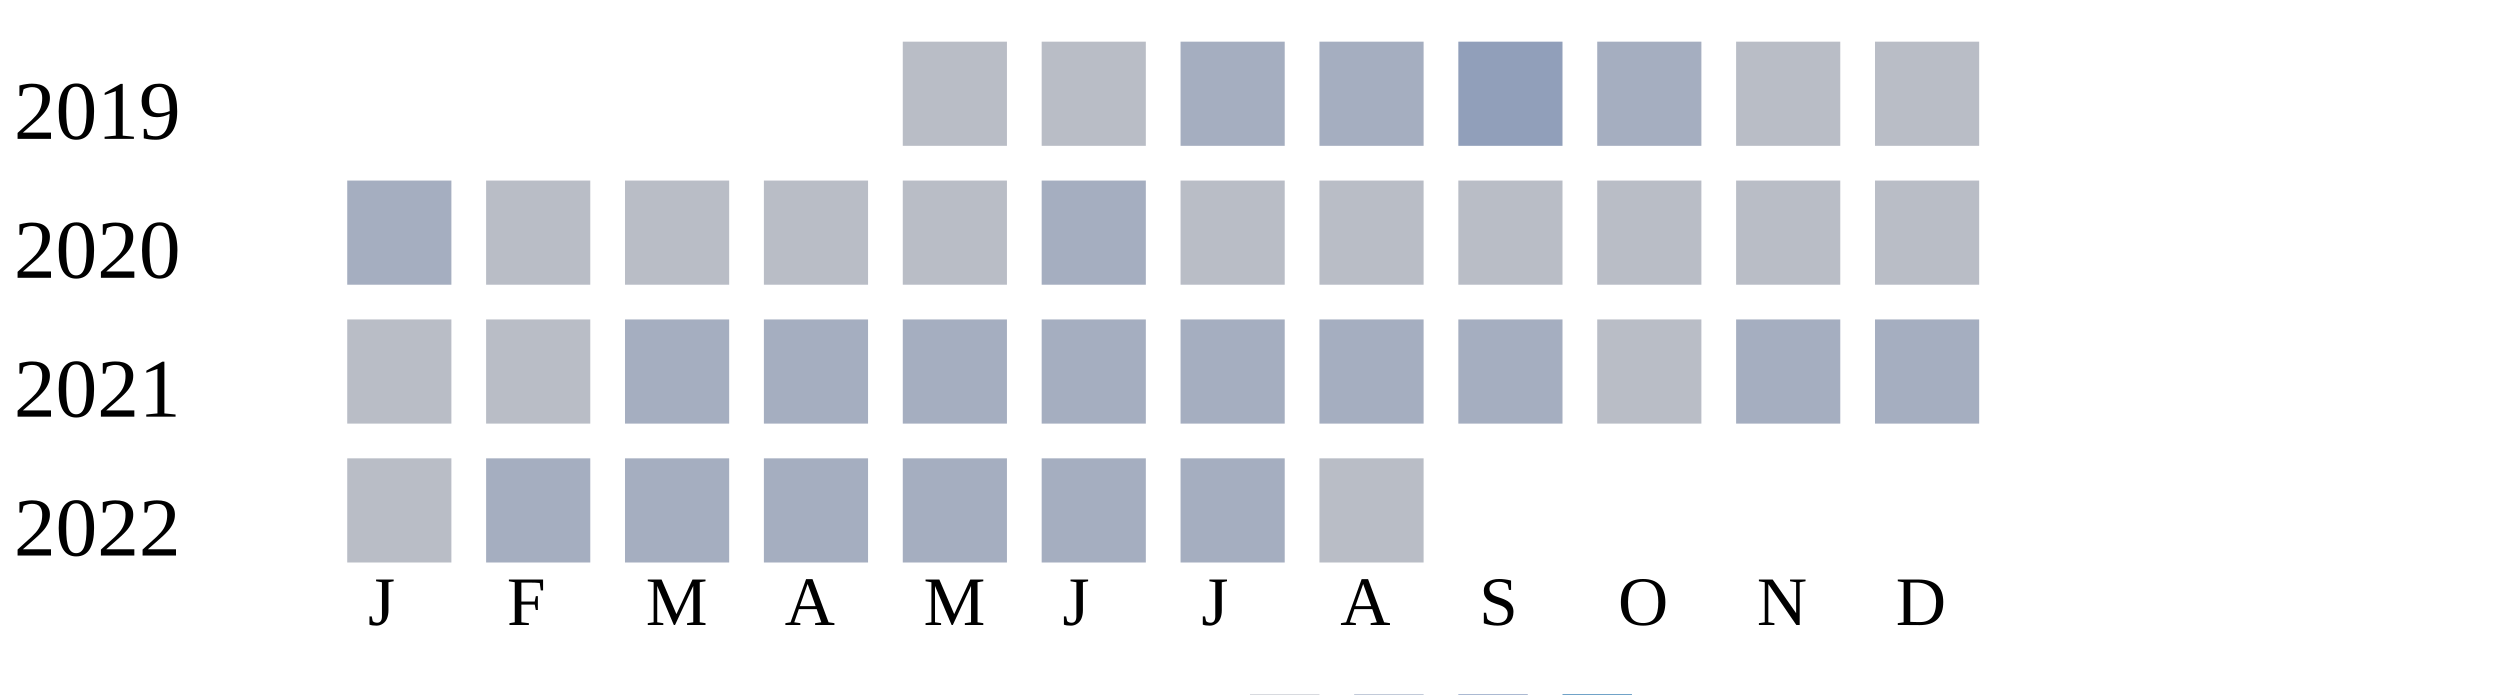
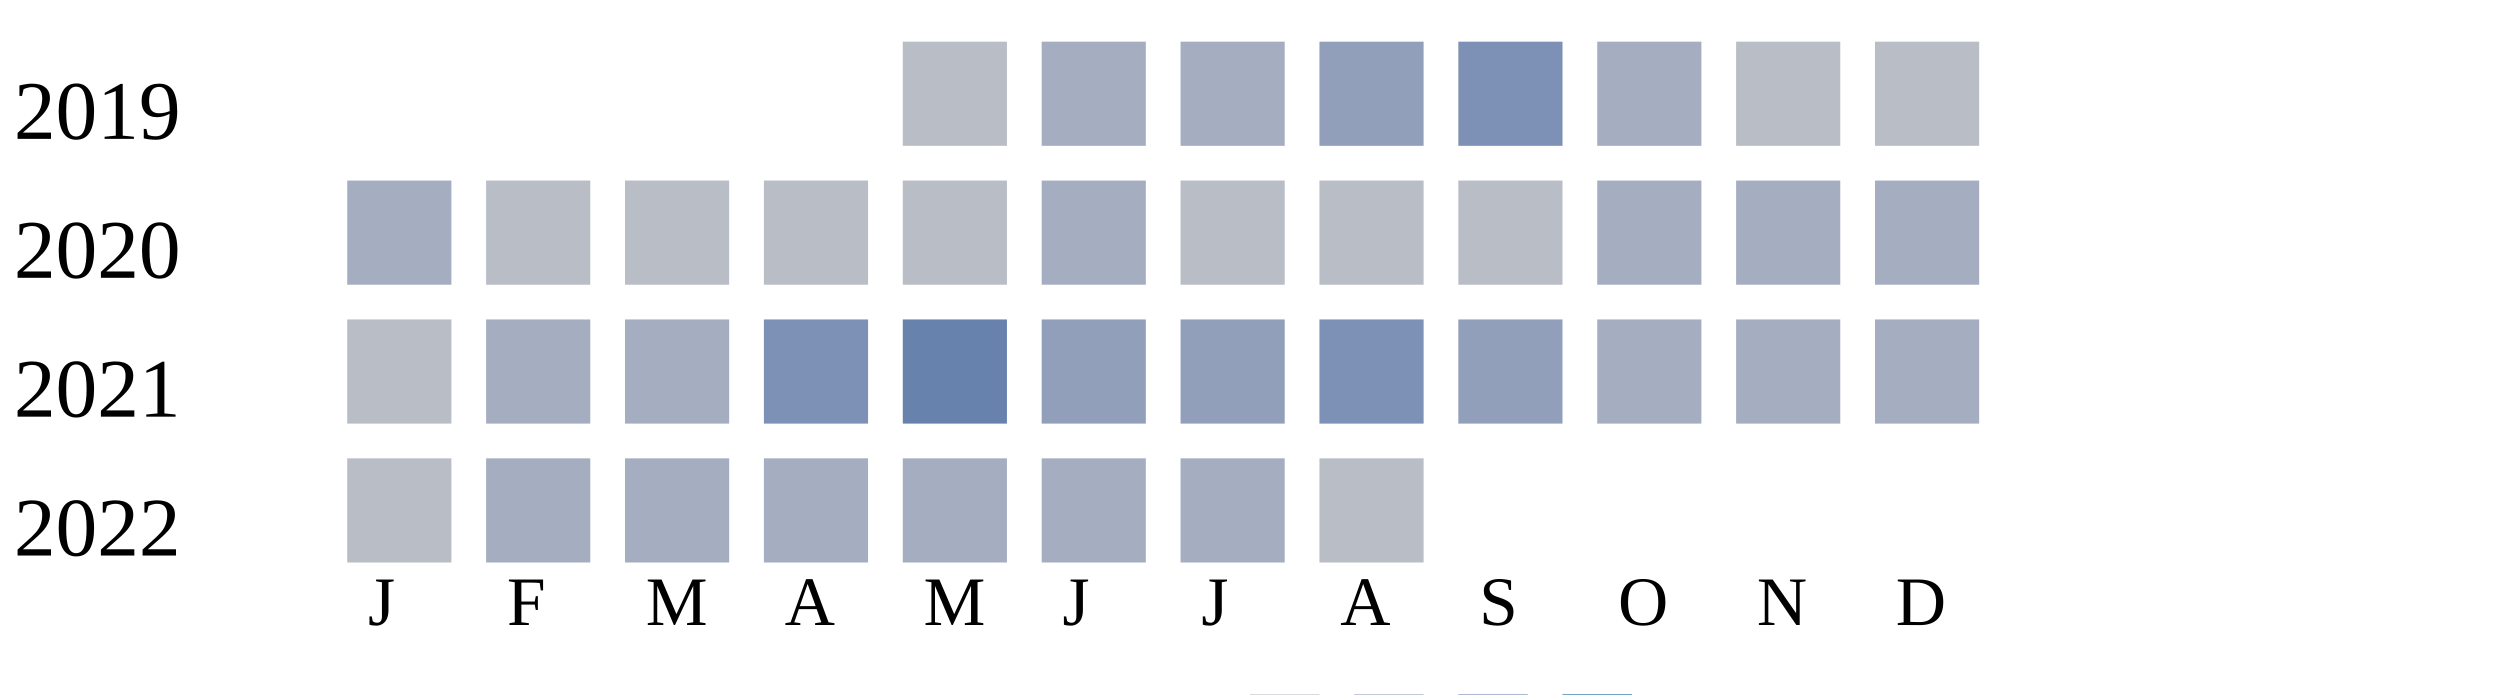
<svg xmlns="http://www.w3.org/2000/svg" width="360" height="100">
  <g transform="translate(0 0)">
    <text x="2" y="20">2019</text>
    <rect x="130" y="6" width="15" height="15" fill="#b9bdc6" />
-     <rect x="150" y="6" width="15" height="15" fill="#b9bdc6" />
+     <rect x="150" y="6" width="15" height="15" fill="#a5aec0" />
    <rect x="170" y="6" width="15" height="15" fill="#a5aec0" />
-     <rect x="190" y="6" width="15" height="15" fill="#a5aec0" />
-     <rect x="210" y="6" width="15" height="15" fill="#919fba" />
+     <rect x="190" y="6" width="15" height="15" fill="#919fba" />
+     <rect x="210" y="6" width="15" height="15" fill="#7d90b5" />
    <rect x="230" y="6" width="15" height="15" fill="#a5aec0" />
    <rect x="250" y="6" width="15" height="15" fill="#b9bdc6" />
    <rect x="270" y="6" width="15" height="15" fill="#b9bdc6" />
  </g>
  <g transform="translate(0 20)">
    <text x="2" y="20">2020</text>
    <rect x="50" y="6" width="15" height="15" fill="#a5aec0" />
    <rect x="70" y="6" width="15" height="15" fill="#b9bdc6" />
    <rect x="90" y="6" width="15" height="15" fill="#b9bdc6" />
    <rect x="110" y="6" width="15" height="15" fill="#b9bdc6" />
    <rect x="130" y="6" width="15" height="15" fill="#b9bdc6" />
    <rect x="150" y="6" width="15" height="15" fill="#a5aec0" />
    <rect x="170" y="6" width="15" height="15" fill="#b9bdc6" />
    <rect x="190" y="6" width="15" height="15" fill="#b9bdc6" />
    <rect x="210" y="6" width="15" height="15" fill="#b9bdc6" />
-     <rect x="230" y="6" width="15" height="15" fill="#b9bdc6" />
-     <rect x="250" y="6" width="15" height="15" fill="#b9bdc6" />
-     <rect x="270" y="6" width="15" height="15" fill="#b9bdc6" />
+     <rect x="230" y="6" width="15" height="15" fill="#a5aec0" />
+     <rect x="250" y="6" width="15" height="15" fill="#a5aec0" />
+     <rect x="270" y="6" width="15" height="15" fill="#a5aec0" />
  </g>
  <g transform="translate(0 40)">
    <text x="2" y="20">2021</text>
    <rect x="50" y="6" width="15" height="15" fill="#b9bdc6" />
-     <rect x="70" y="6" width="15" height="15" fill="#b9bdc6" />
+     <rect x="70" y="6" width="15" height="15" fill="#a5aec0" />
    <rect x="90" y="6" width="15" height="15" fill="#a5aec0" />
-     <rect x="110" y="6" width="15" height="15" fill="#a5aec0" />
-     <rect x="130" y="6" width="15" height="15" fill="#a5aec0" />
-     <rect x="150" y="6" width="15" height="15" fill="#a5aec0" />
-     <rect x="170" y="6" width="15" height="15" fill="#a5aec0" />
-     <rect x="190" y="6" width="15" height="15" fill="#a5aec0" />
-     <rect x="210" y="6" width="15" height="15" fill="#a5aec0" />
-     <rect x="230" y="6" width="15" height="15" fill="#b9bdc6" />
+     <rect x="110" y="6" width="15" height="15" fill="#7d90b5" />
+     <rect x="130" y="6" width="15" height="15" fill="#6882ae" />
+     <rect x="150" y="6" width="15" height="15" fill="#919fba" />
+     <rect x="170" y="6" width="15" height="15" fill="#919fba" />
+     <rect x="190" y="6" width="15" height="15" fill="#7d90b5" />
+     <rect x="210" y="6" width="15" height="15" fill="#919fba" />
+     <rect x="230" y="6" width="15" height="15" fill="#a5aec0" />
    <rect x="250" y="6" width="15" height="15" fill="#a5aec0" />
    <rect x="270" y="6" width="15" height="15" fill="#a5aec0" />
  </g>
  <g transform="translate(0 60)">
    <text x="2" y="20">2022</text>
    <rect x="50" y="6" width="15" height="15" fill="#b9bdc6" />
    <rect x="70" y="6" width="15" height="15" fill="#a5aec0" />
    <rect x="90" y="6" width="15" height="15" fill="#a5aec0" />
    <rect x="110" y="6" width="15" height="15" fill="#a5aec0" />
    <rect x="130" y="6" width="15" height="15" fill="#a5aec0" />
    <rect x="150" y="6" width="15" height="15" fill="#a5aec0" />
    <rect x="170" y="6" width="15" height="15" fill="#a5aec0" />
    <rect x="190" y="6" width="15" height="15" fill="#b9bdc6" />
  </g>
  <text style="font-size: 10px; text-align: center" x="53" y="90">J</text>
  <text style="font-size: 10px; text-align: center" x="73" y="90">F</text>
  <text style="font-size: 10px; text-align: center" x="93" y="90">M</text>
  <text style="font-size: 10px; text-align: center" x="113" y="90">A</text>
  <text style="font-size: 10px; text-align: center" x="133" y="90">M</text>
  <text style="font-size: 10px; text-align: center" x="153" y="90">J</text>
  <text style="font-size: 10px; text-align: center" x="173" y="90">J</text>
  <text style="font-size: 10px; text-align: center" x="193" y="90">A</text>
  <text style="font-size: 10px; text-align: center" x="213" y="90">S</text>
  <text style="font-size: 10px; text-align: center" x="233" y="90">O</text>
  <text style="font-size: 10px; text-align: center" x="253" y="90">N</text>
  <text style="font-size: 10px; text-align: center" x="273" y="90">D</text>
  <text style="font-size: 10px;" x="155" y="109">Less</text>
  <rect fill="#b9bdc6" width="10" height="10" x="180" y="100" />
  <rect fill="#919fba" width="10" height="10" x="195" y="100" />
  <rect fill="#6882ae" width="10" height="10" x="210" y="100" />
  <rect fill="#005a9c" width="10" height="10" x="225" y="100" />
  <text x="240" y="109" style="font-size: 10px;">More</text>
</svg>
